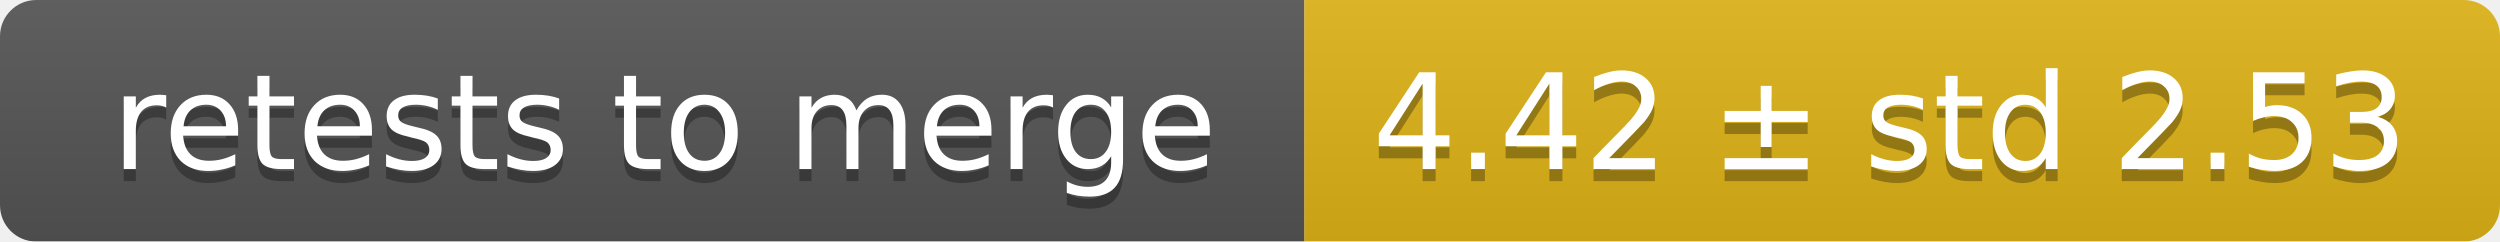
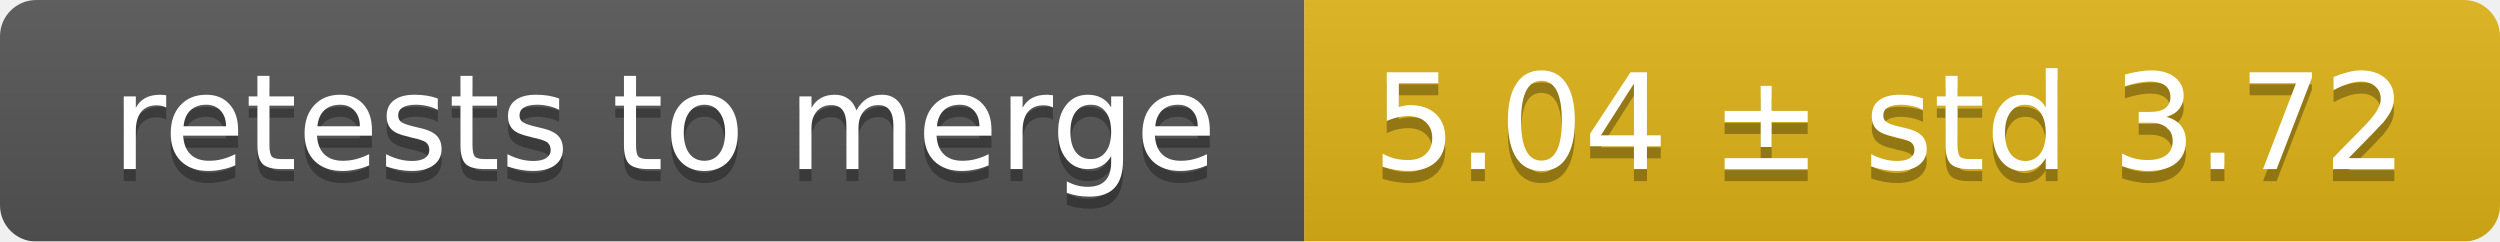
<svg xmlns="http://www.w3.org/2000/svg" width="207" height="20">
  <linearGradient id="smooth" x2="0" y2="100%">
    <stop offset="0" stop-color="#bbb" stop-opacity=".1" />
    <stop offset="1" stop-opacity=".1" />
  </linearGradient>
  <mask id="round">
    <rect width="207" height="20" rx="3" fill="#fff" />
  </mask>
  <g mask="url(#round)">
    <rect width="108" height="20" fill="#555" />
    <rect x="108" width="99" height="20" fill="#dfb317" />
    <rect width="207" height="20" fill="url(#smooth)" />
  </g>
  <g fill="#fff" text-anchor="middle" font-family="DejaVu Sans,Verdana,Geneva,sans-serif" font-size="11">
    <text x="55" y="15" fill="#010101" fill-opacity=".3">retests to merge</text>
    <text x="55" y="14">retests to merge</text>
-     <text x="156.5" y="15" fill="#010101" fill-opacity=".3">4.42 ± std 2.53</text>
-     <text x="156.5" y="14">4.42 ± std 2.53</text>
+     <text x="156.5" y="15" fill="#010101" fill-opacity=".3">5.04 ± std 3.72</text>
+     <text x="156.5" y="14">5.04 ± std 3.72</text>
  </g>
</svg>
